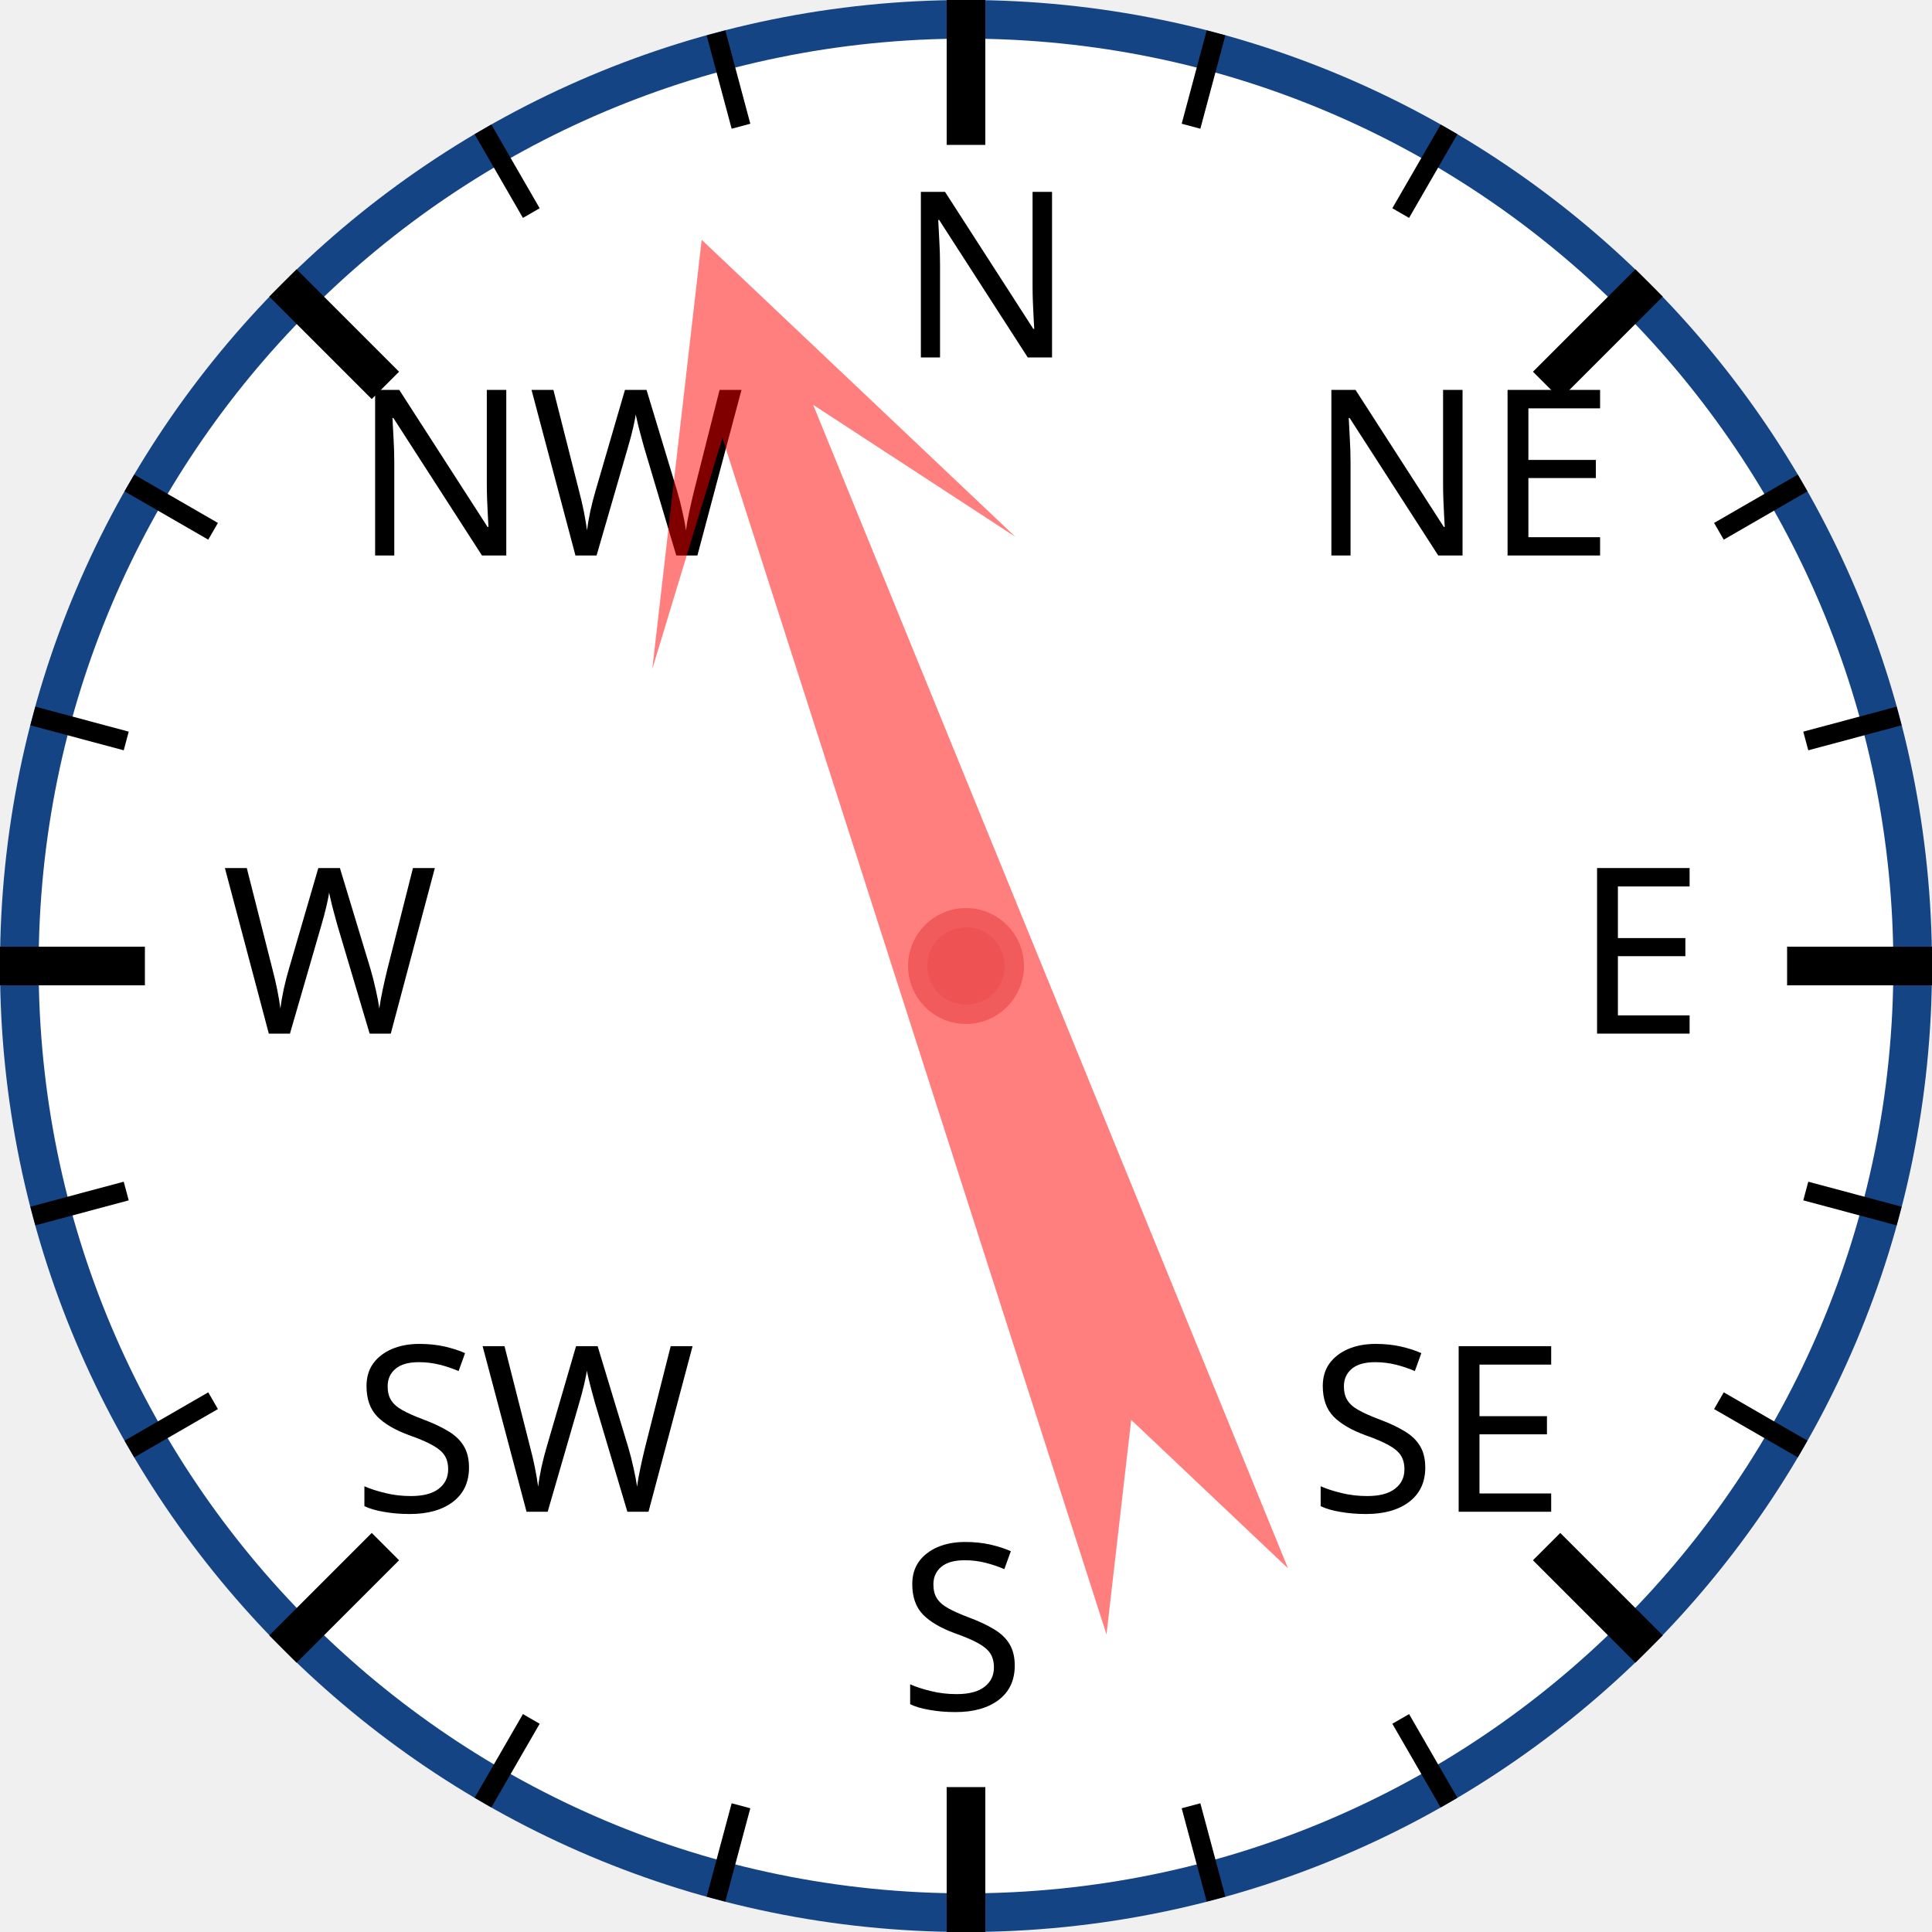
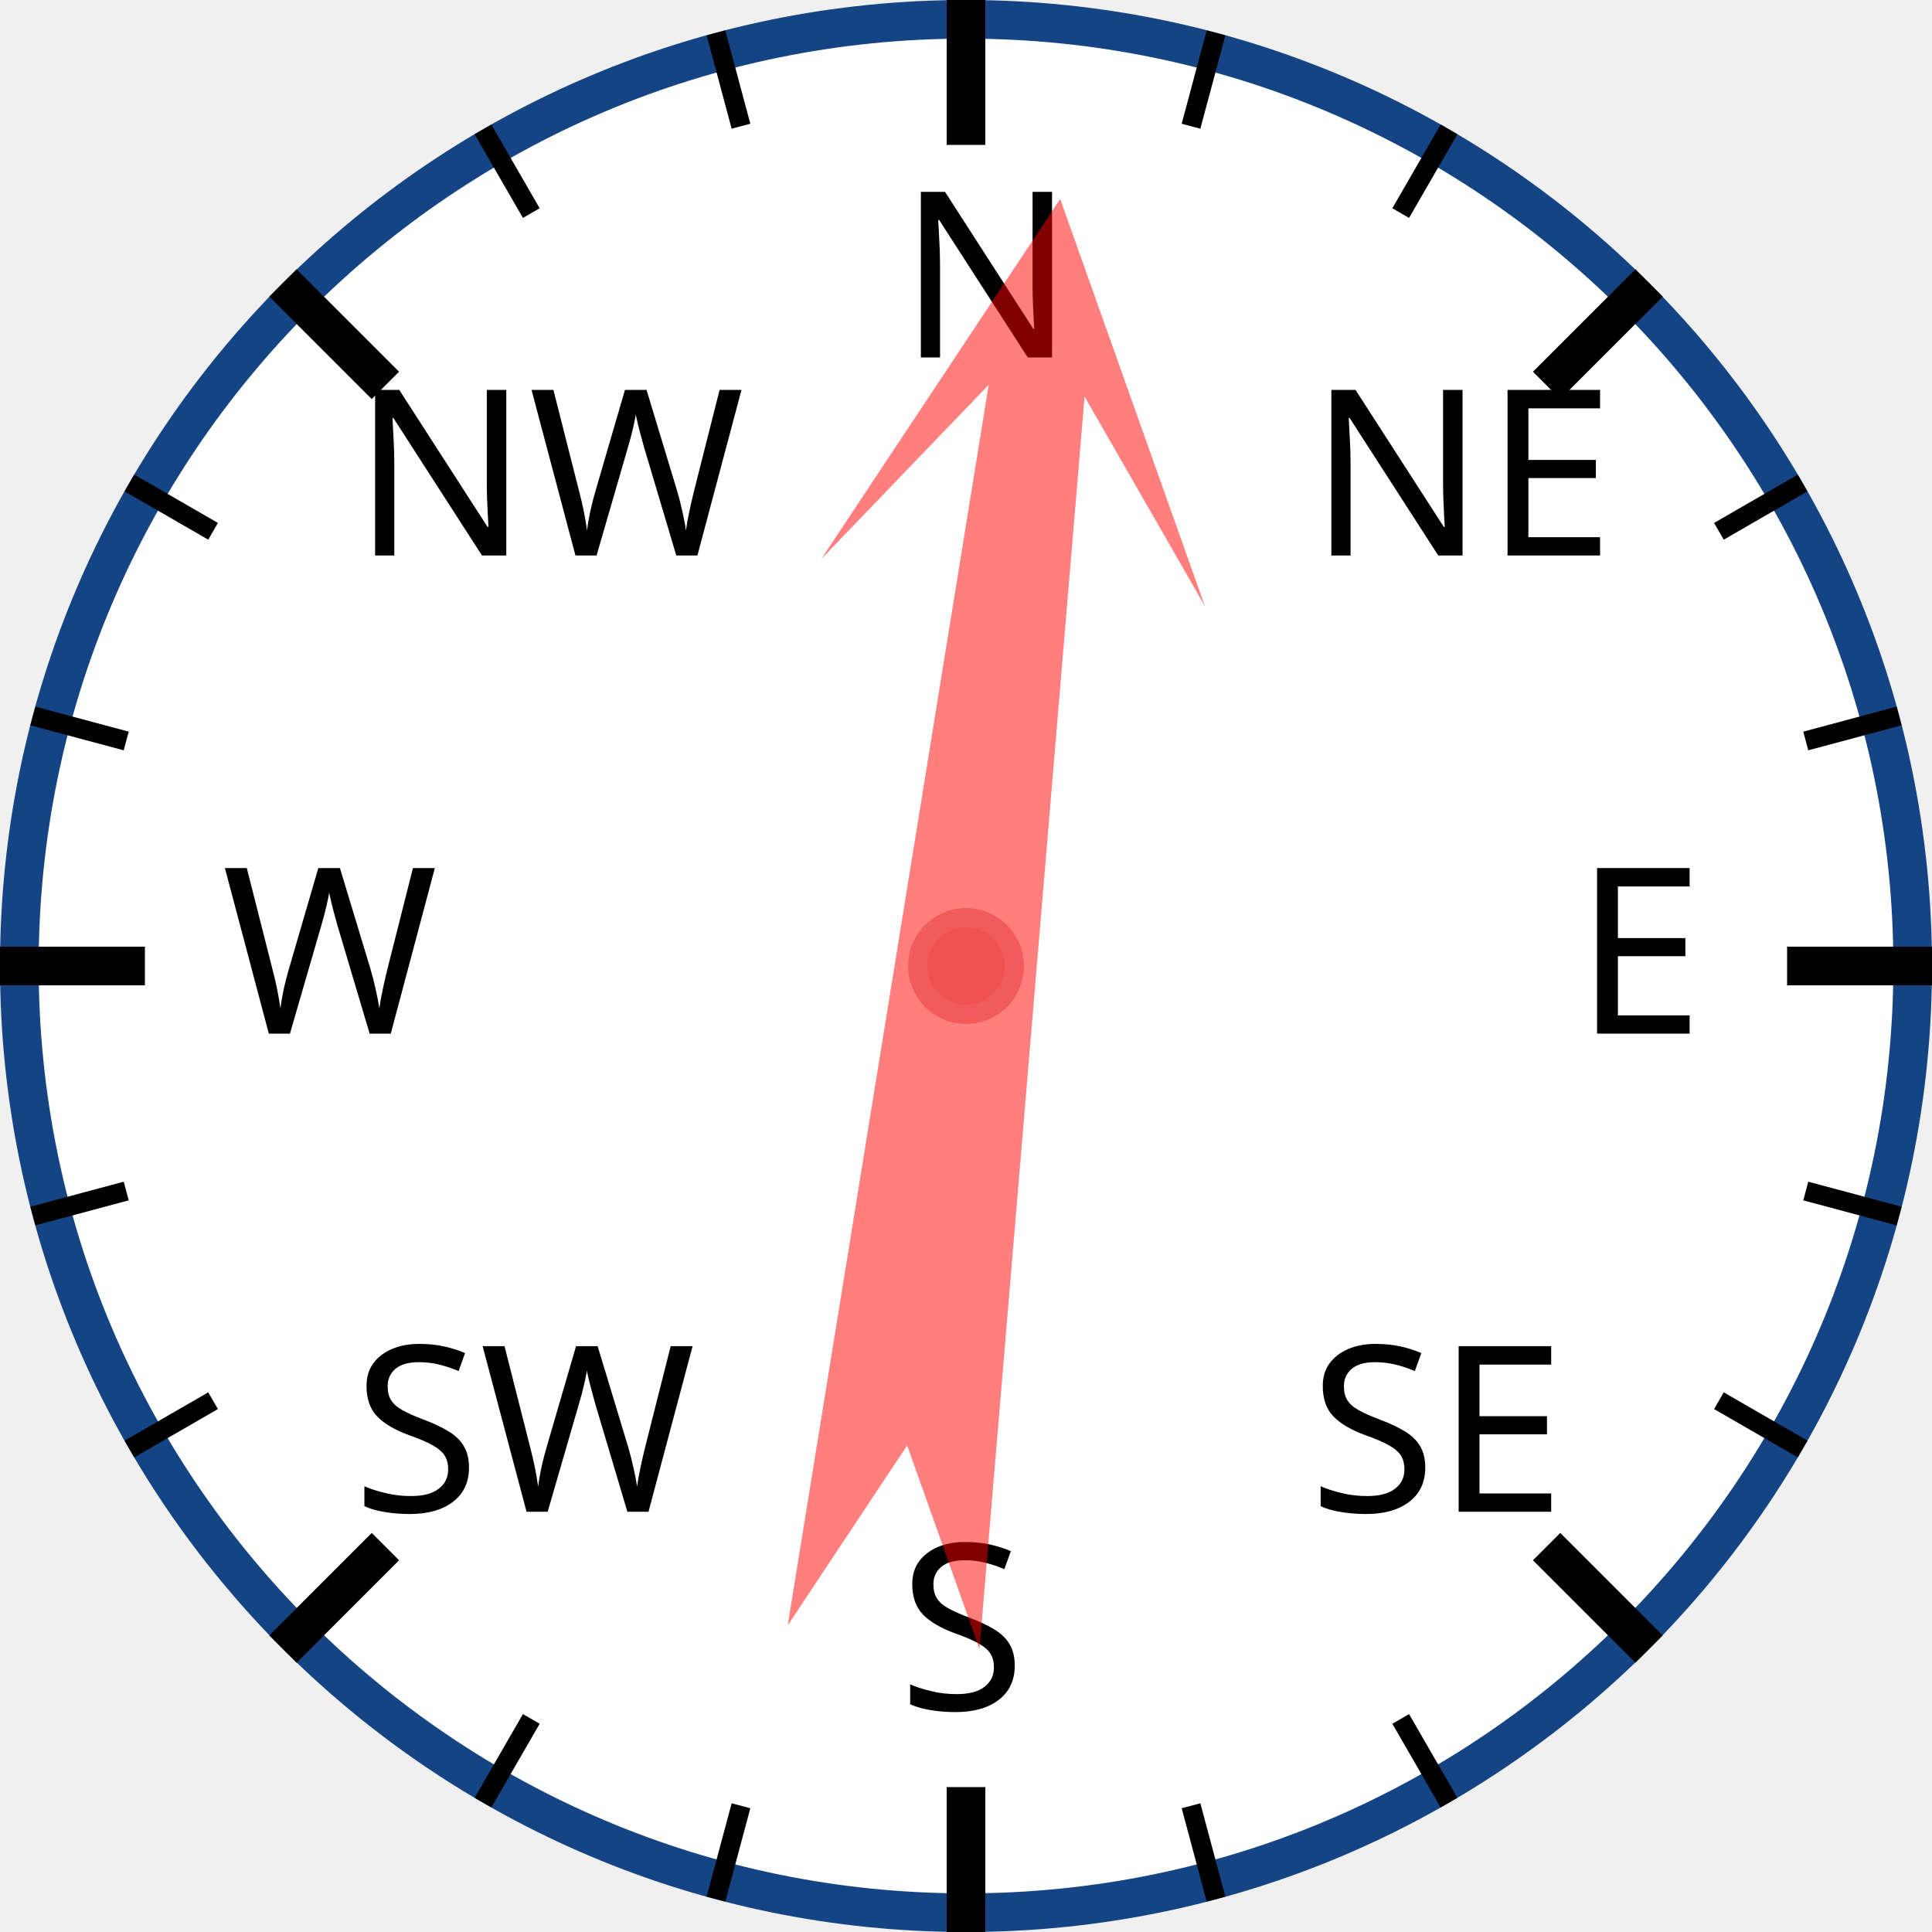
<svg xmlns="http://www.w3.org/2000/svg" width="120px" height="120px" viewBox="0 0 200 200">
  <circle cx="100" cy="100" r="98" style="fill: white; stroke: #154485; stroke-width: 4;" />
  <text x="93.0" y="37.0" style="font-family: sans-serif; font-size: 18pt;">N</text>
  <line x1="100.0" y1="0.0" x2="100.0" y2="15.0" style="stroke: black; stroke-width: 4;" />
  <line x1="74.118" y1="3.407" x2="76.706" y2="13.067" style="stroke: black; stroke-width: 2;" />
  <line x1="50" y1="13.397" x2="55" y2="22.058" style="stroke: black; stroke-width: 2;" />
  <text x="36.503" y="57.503" style="font-family: sans-serif; font-size: 18pt;">NW</text>
  <line x1="29.289" y1="29.289" x2="39.896" y2="39.896" style="stroke: black; stroke-width: 4;" />
  <line x1="13.397" y1="50" x2="22.058" y2="55" style="stroke: black; stroke-width: 2;" />
  <line x1="3.407" y1="74.118" x2="13.067" y2="76.706" style="stroke: black; stroke-width: 2;" />
  <text x="23.0" y="107.0" style="font-family: sans-serif; font-size: 18pt;">W</text>
  <line x1="0.0" y1="100.0" x2="15.0" y2="100.0" style="stroke: black; stroke-width: 4;" />
  <line x1="3.407" y1="125.882" x2="13.067" y2="123.294" style="stroke: black; stroke-width: 2;" />
  <line x1="13.397" y1="150" x2="22.058" y2="145" style="stroke: black; stroke-width: 2;" />
  <text x="36.503" y="156.497" style="font-family: sans-serif; font-size: 18pt;">SW</text>
  <line x1="29.289" y1="170.711" x2="39.896" y2="160.104" style="stroke: black; stroke-width: 4;" />
  <line x1="50" y1="186.603" x2="55" y2="177.942" style="stroke: black; stroke-width: 2;" />
  <line x1="74.118" y1="196.593" x2="76.706" y2="186.933" style="stroke: black; stroke-width: 2;" />
  <text x="93" y="177.0" style="font-family: sans-serif; font-size: 18pt;">S</text>
  <line x1="100" y1="200.0" x2="100" y2="185.0" style="stroke: black; stroke-width: 4;" />
  <line x1="125.882" y1="196.593" x2="123.294" y2="186.933" style="stroke: black; stroke-width: 2;" />
  <line x1="150.0" y1="186.603" x2="145.0" y2="177.942" style="stroke: black; stroke-width: 2;" />
  <text x="135.497" y="156.497" style="font-family: sans-serif; font-size: 18pt;">SE</text>
  <line x1="170.711" y1="170.711" x2="160.104" y2="160.104" style="stroke: black; stroke-width: 4;" />
  <line x1="186.603" y1="150" x2="177.942" y2="145" style="stroke: black; stroke-width: 2;" />
  <line x1="196.593" y1="125.882" x2="186.933" y2="123.294" style="stroke: black; stroke-width: 2;" />
  <text x="163.0" y="107" style="font-family: sans-serif; font-size: 18pt;">E</text>
  <line x1="200.0" y1="100" x2="185.0" y2="100" style="stroke: black; stroke-width: 4;" />
  <line x1="196.593" y1="74.118" x2="186.933" y2="76.706" style="stroke: black; stroke-width: 2;" />
  <line x1="186.603" y1="50" x2="177.942" y2="55" style="stroke: black; stroke-width: 2;" />
  <text x="135.497" y="57.503" style="font-family: sans-serif; font-size: 18pt;">NE</text>
  <line x1="170.711" y1="29.289" x2="160.104" y2="39.896" style="stroke: black; stroke-width: 4;" />
  <line x1="150" y1="13.397" x2="145" y2="22.058" style="stroke: black; stroke-width: 2;" />
  <line x1="125.882" y1="3.407" x2="123.294" y2="13.067" style="stroke: black; stroke-width: 2;" />
-   <polygon points="100 20 120 60 105 40 110 170 100 150 90 170 95 40 80 60" style="fill: red; fill-opacity: 0.5;" transform="rotate(340,100,100)" />
+   <polygon points="100 20 120 60 105 40 110 170 100 150 90 170 95 40 80 60" style="fill: red; fill-opacity: 0.5;" transform="rotate(7,100,100)" />
  <circle cx="100" cy="100" r="5" style="fill: #EE5252; stroke: #F25B5B; stroke-width: 2;" />
</svg>
